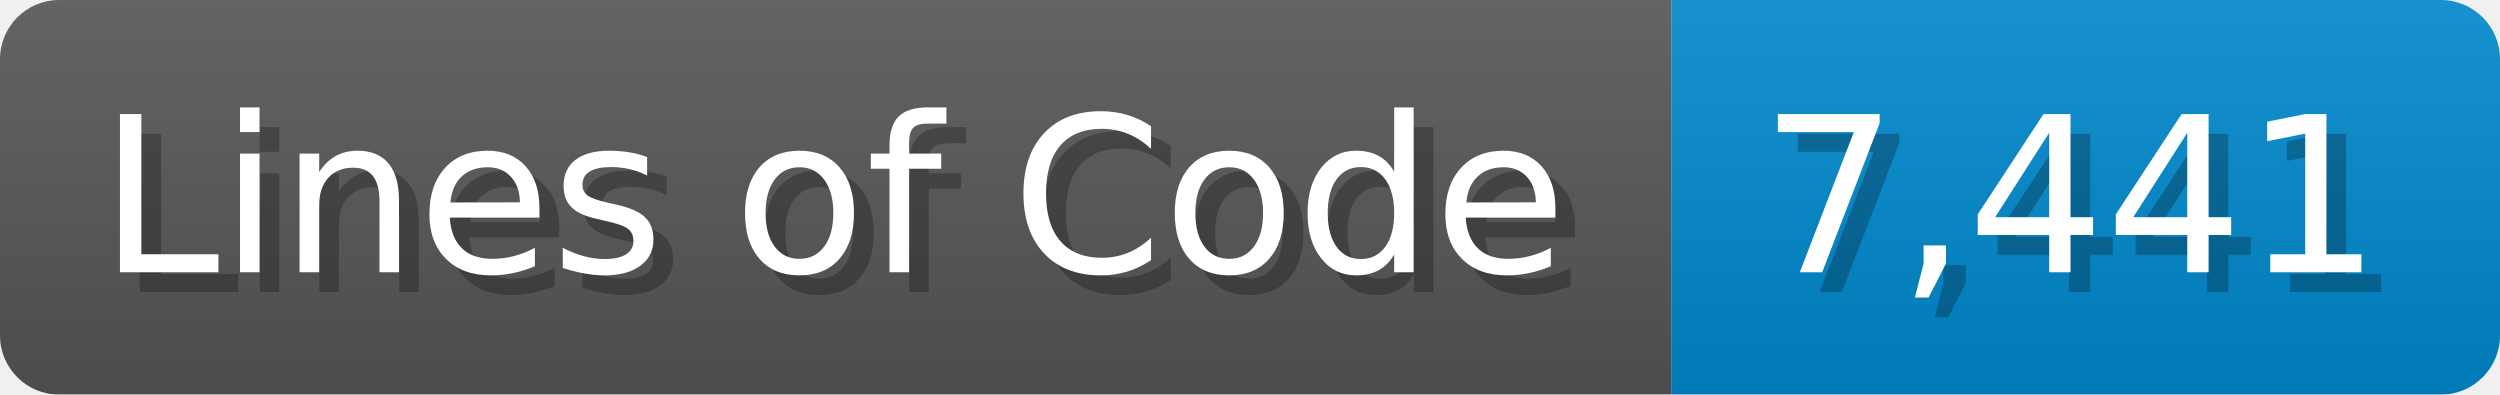
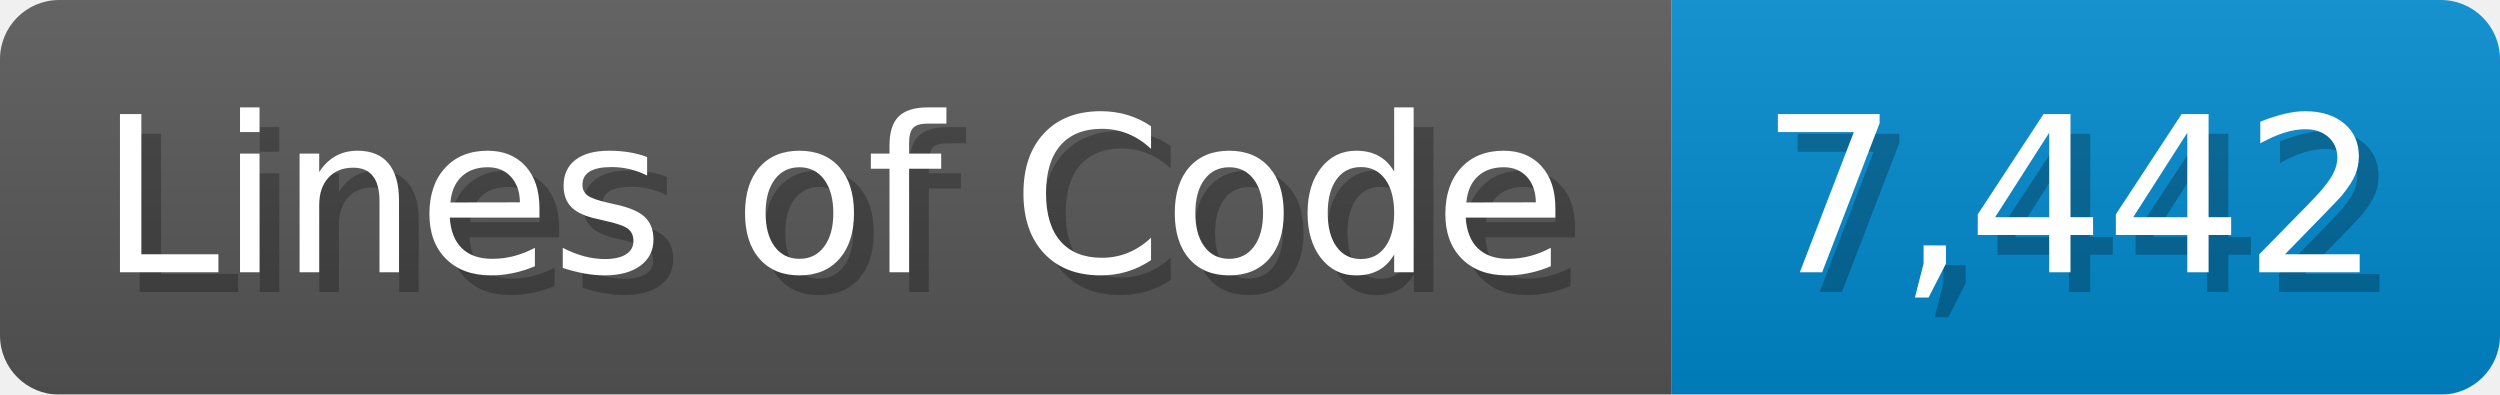
<svg xmlns="http://www.w3.org/2000/svg" width="126.7" height="20" viewBox="0 0 1267 200">
  <linearGradient id="a" x2="0" y2="100%">
    <stop offset="0" stop-opacity=".1" stop-color="#EEE" />
    <stop offset="1" stop-opacity=".1" />
  </linearGradient>
  <mask id="m">
    <rect width="1267" height="200" rx="30" fill="#FFF" />
  </mask>
  <g mask="url(#m)">
    <rect width="847" height="200" fill="#555" />
    <rect width="420" height="200" fill="#08C" x="847" />
    <rect width="1267" height="200" fill="url(#a)" />
  </g>
  <g fill="#fff" text-anchor="start" font-family="Verdana,DejaVu Sans,sans-serif" font-size="110">
    <text x="60" y="148" textLength="747" fill="#000" opacity="0.25">Lines of Code</text>
    <text x="50" y="138" textLength="747">Lines of Code</text>
-     <text x="902" y="148" textLength="320" fill="#000" opacity="0.25">7,441</text>
-     <text x="892" y="138" textLength="320">7,441</text>
+     <text x="902" y="148" textLength="320" fill="#000" opacity="0.25">7,442</text>
+     <text x="892" y="138" textLength="320">7,442</text>
  </g>
</svg>
